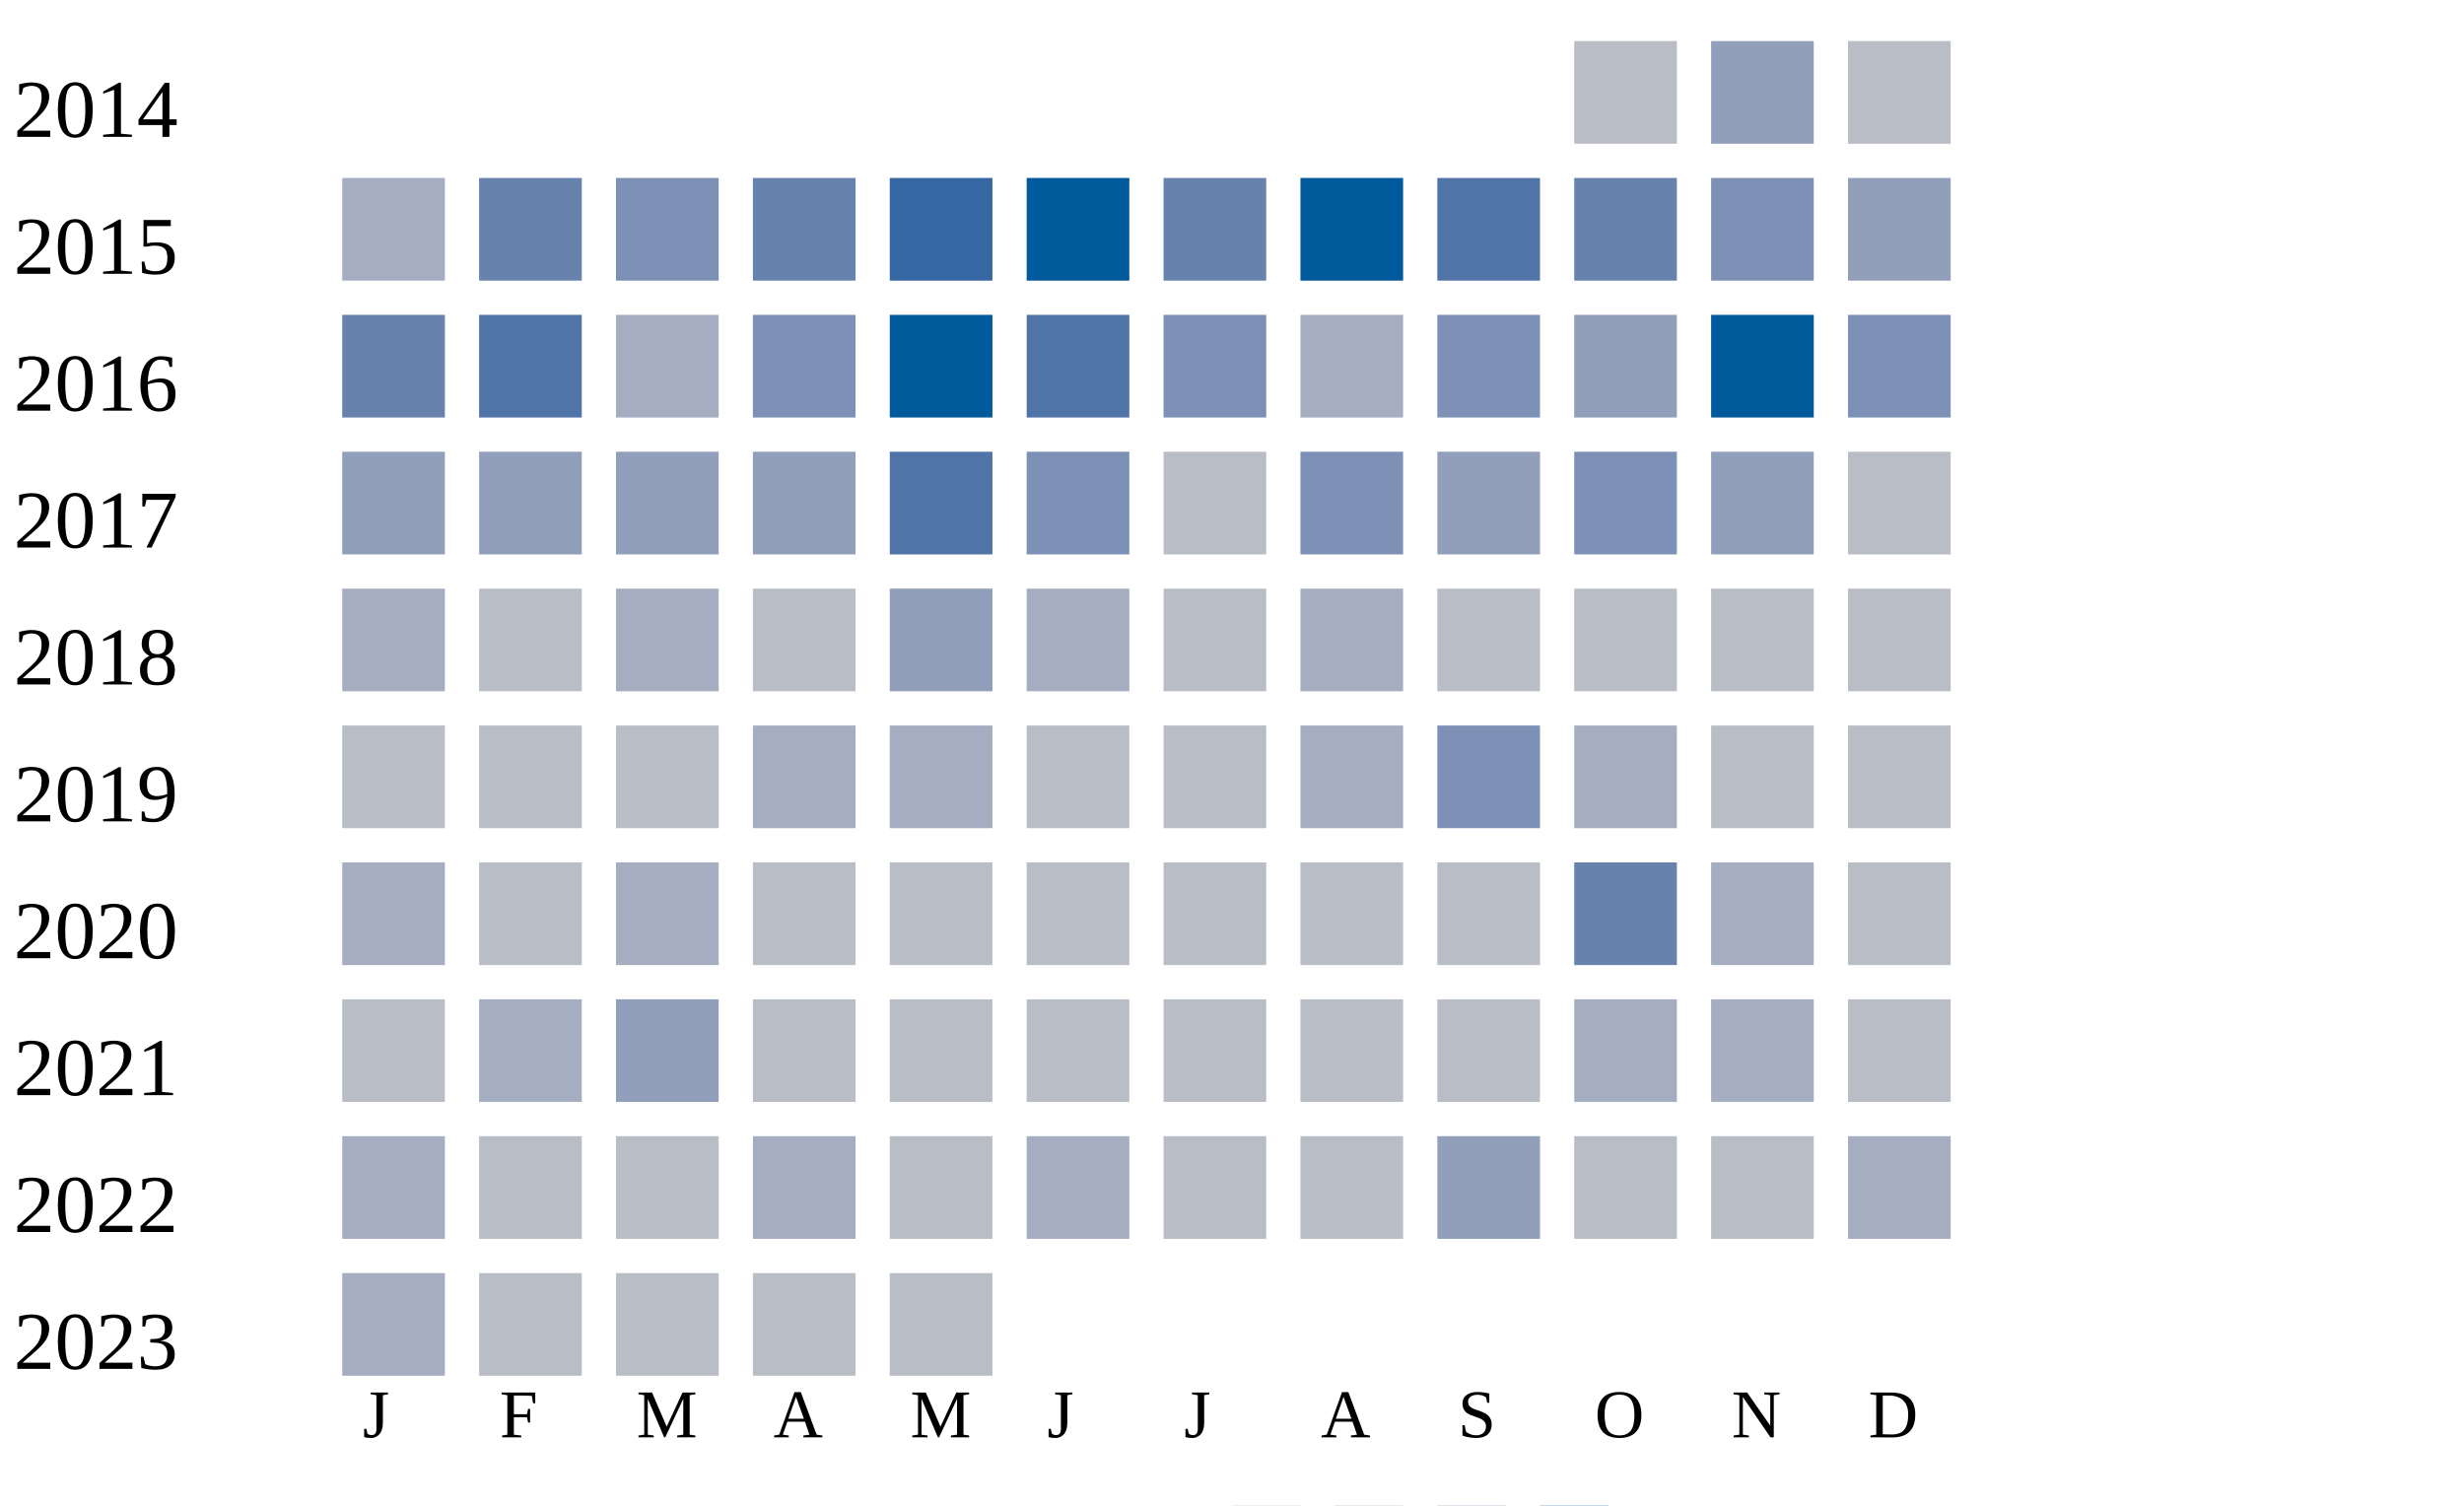
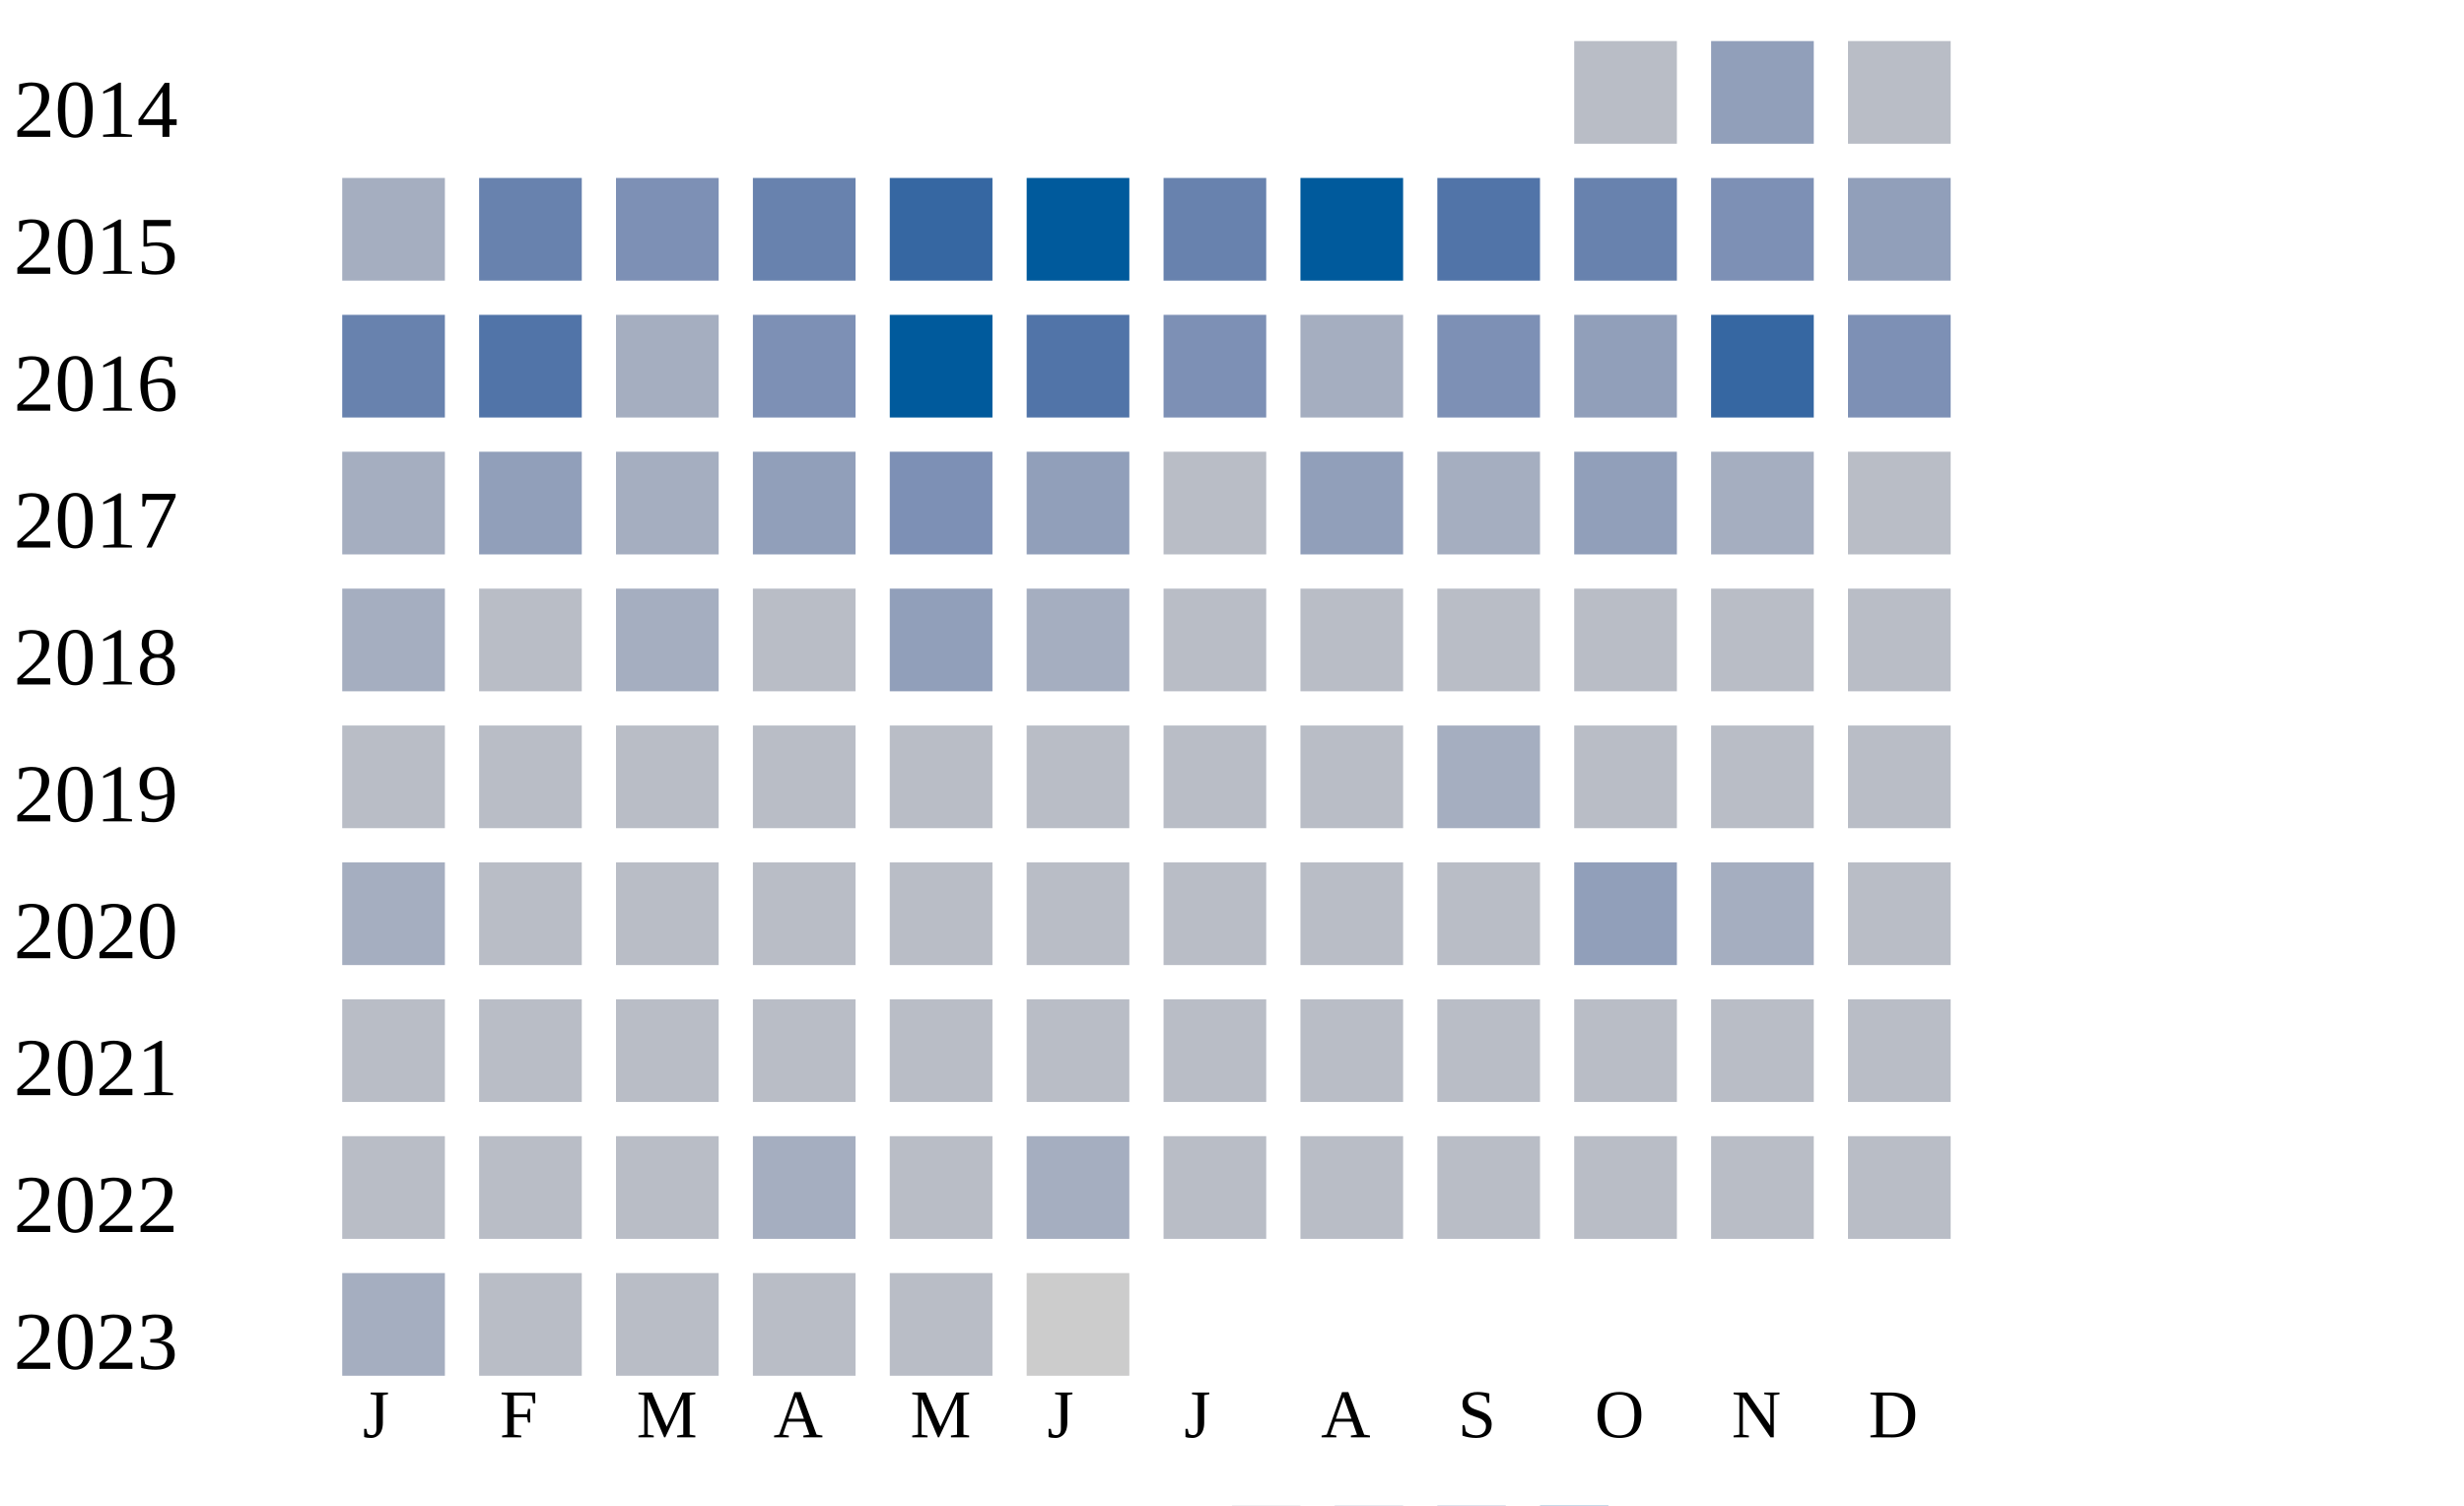
<svg xmlns="http://www.w3.org/2000/svg" width="360" height="220">
  <g transform="translate(0 0)">
    <text x="2" y="20">2014</text>
    <rect x="230" y="6" width="15" height="15" fill="#b9bdc6" />
    <rect x="250" y="6" width="15" height="15" fill="#919fba" />
    <rect x="270" y="6" width="15" height="15" fill="#b9bdc6" />
  </g>
  <g transform="translate(0 20)">
    <text x="2" y="20">2015</text>
    <rect x="50" y="6" width="15" height="15" fill="#a5aec0" />
    <rect x="70" y="6" width="15" height="15" fill="#6882ae" />
    <rect x="90" y="6" width="15" height="15" fill="#7d90b5" />
    <rect x="110" y="6" width="15" height="15" fill="#6882ae" />
    <rect x="130" y="6" width="15" height="15" fill="#3667a2" />
    <rect x="150" y="6" width="15" height="15" fill="#005a9c" />
    <rect x="170" y="6" width="15" height="15" fill="#6882ae" />
    <rect x="190" y="6" width="15" height="15" fill="#005a9c" />
    <rect x="210" y="6" width="15" height="15" fill="#5174a8" />
    <rect x="230" y="6" width="15" height="15" fill="#6882ae" />
    <rect x="250" y="6" width="15" height="15" fill="#7d90b5" />
    <rect x="270" y="6" width="15" height="15" fill="#919fba" />
  </g>
  <g transform="translate(0 40)">
    <text x="2" y="20">2016</text>
    <rect x="50" y="6" width="15" height="15" fill="#6882ae" />
    <rect x="70" y="6" width="15" height="15" fill="#5174a8" />
    <rect x="90" y="6" width="15" height="15" fill="#a5aec0" />
    <rect x="110" y="6" width="15" height="15" fill="#7d90b5" />
    <rect x="130" y="6" width="15" height="15" fill="#005a9c" />
    <rect x="150" y="6" width="15" height="15" fill="#5174a8" />
    <rect x="170" y="6" width="15" height="15" fill="#7d90b5" />
    <rect x="190" y="6" width="15" height="15" fill="#a5aec0" />
    <rect x="210" y="6" width="15" height="15" fill="#7d90b5" />
    <rect x="230" y="6" width="15" height="15" fill="#919fba" />
-     <rect x="250" y="6" width="15" height="15" fill="#005a9c" />
+     <rect x="250" y="6" width="15" height="15" fill="#3667a2" />
    <rect x="270" y="6" width="15" height="15" fill="#7d90b5" />
  </g>
  <g transform="translate(0 60)">
    <text x="2" y="20">2017</text>
-     <rect x="50" y="6" width="15" height="15" fill="#919fba" />
+     <rect x="50" y="6" width="15" height="15" fill="#a5aec0" />
    <rect x="70" y="6" width="15" height="15" fill="#919fba" />
-     <rect x="90" y="6" width="15" height="15" fill="#919fba" />
+     <rect x="90" y="6" width="15" height="15" fill="#a5aec0" />
    <rect x="110" y="6" width="15" height="15" fill="#919fba" />
-     <rect x="130" y="6" width="15" height="15" fill="#5174a8" />
-     <rect x="150" y="6" width="15" height="15" fill="#7d90b5" />
+     <rect x="130" y="6" width="15" height="15" fill="#7d90b5" />
+     <rect x="150" y="6" width="15" height="15" fill="#919fba" />
    <rect x="170" y="6" width="15" height="15" fill="#b9bdc6" />
-     <rect x="190" y="6" width="15" height="15" fill="#7d90b5" />
-     <rect x="210" y="6" width="15" height="15" fill="#919fba" />
-     <rect x="230" y="6" width="15" height="15" fill="#7d90b5" />
-     <rect x="250" y="6" width="15" height="15" fill="#919fba" />
+     <rect x="190" y="6" width="15" height="15" fill="#919fba" />
+     <rect x="210" y="6" width="15" height="15" fill="#a5aec0" />
+     <rect x="230" y="6" width="15" height="15" fill="#919fba" />
+     <rect x="250" y="6" width="15" height="15" fill="#a5aec0" />
    <rect x="270" y="6" width="15" height="15" fill="#b9bdc6" />
  </g>
  <g transform="translate(0 80)">
    <text x="2" y="20">2018</text>
    <rect x="50" y="6" width="15" height="15" fill="#a5aec0" />
    <rect x="70" y="6" width="15" height="15" fill="#b9bdc6" />
    <rect x="90" y="6" width="15" height="15" fill="#a5aec0" />
    <rect x="110" y="6" width="15" height="15" fill="#b9bdc6" />
    <rect x="130" y="6" width="15" height="15" fill="#919fba" />
    <rect x="150" y="6" width="15" height="15" fill="#a5aec0" />
    <rect x="170" y="6" width="15" height="15" fill="#b9bdc6" />
-     <rect x="190" y="6" width="15" height="15" fill="#a5aec0" />
+     <rect x="190" y="6" width="15" height="15" fill="#b9bdc6" />
    <rect x="210" y="6" width="15" height="15" fill="#b9bdc6" />
    <rect x="230" y="6" width="15" height="15" fill="#b9bdc6" />
    <rect x="250" y="6" width="15" height="15" fill="#b9bdc6" />
    <rect x="270" y="6" width="15" height="15" fill="#b9bdc6" />
  </g>
  <g transform="translate(0 100)">
    <text x="2" y="20">2019</text>
    <rect x="50" y="6" width="15" height="15" fill="#b9bdc6" />
    <rect x="70" y="6" width="15" height="15" fill="#b9bdc6" />
    <rect x="90" y="6" width="15" height="15" fill="#b9bdc6" />
-     <rect x="110" y="6" width="15" height="15" fill="#a5aec0" />
-     <rect x="130" y="6" width="15" height="15" fill="#a5aec0" />
+     <rect x="110" y="6" width="15" height="15" fill="#b9bdc6" />
+     <rect x="130" y="6" width="15" height="15" fill="#b9bdc6" />
    <rect x="150" y="6" width="15" height="15" fill="#b9bdc6" />
    <rect x="170" y="6" width="15" height="15" fill="#b9bdc6" />
-     <rect x="190" y="6" width="15" height="15" fill="#a5aec0" />
-     <rect x="210" y="6" width="15" height="15" fill="#7d90b5" />
-     <rect x="230" y="6" width="15" height="15" fill="#a5aec0" />
+     <rect x="190" y="6" width="15" height="15" fill="#b9bdc6" />
+     <rect x="210" y="6" width="15" height="15" fill="#a5aec0" />
+     <rect x="230" y="6" width="15" height="15" fill="#b9bdc6" />
    <rect x="250" y="6" width="15" height="15" fill="#b9bdc6" />
    <rect x="270" y="6" width="15" height="15" fill="#b9bdc6" />
  </g>
  <g transform="translate(0 120)">
    <text x="2" y="20">2020</text>
    <rect x="50" y="6" width="15" height="15" fill="#a5aec0" />
    <rect x="70" y="6" width="15" height="15" fill="#b9bdc6" />
-     <rect x="90" y="6" width="15" height="15" fill="#a5aec0" />
+     <rect x="90" y="6" width="15" height="15" fill="#b9bdc6" />
    <rect x="110" y="6" width="15" height="15" fill="#b9bdc6" />
    <rect x="130" y="6" width="15" height="15" fill="#b9bdc6" />
    <rect x="150" y="6" width="15" height="15" fill="#b9bdc6" />
    <rect x="170" y="6" width="15" height="15" fill="#b9bdc6" />
    <rect x="190" y="6" width="15" height="15" fill="#b9bdc6" />
    <rect x="210" y="6" width="15" height="15" fill="#b9bdc6" />
-     <rect x="230" y="6" width="15" height="15" fill="#6882ae" />
+     <rect x="230" y="6" width="15" height="15" fill="#919fba" />
    <rect x="250" y="6" width="15" height="15" fill="#a5aec0" />
    <rect x="270" y="6" width="15" height="15" fill="#b9bdc6" />
  </g>
  <g transform="translate(0 140)">
    <text x="2" y="20">2021</text>
    <rect x="50" y="6" width="15" height="15" fill="#b9bdc6" />
-     <rect x="70" y="6" width="15" height="15" fill="#a5aec0" />
-     <rect x="90" y="6" width="15" height="15" fill="#919fba" />
+     <rect x="70" y="6" width="15" height="15" fill="#b9bdc6" />
+     <rect x="90" y="6" width="15" height="15" fill="#b9bdc6" />
    <rect x="110" y="6" width="15" height="15" fill="#b9bdc6" />
    <rect x="130" y="6" width="15" height="15" fill="#b9bdc6" />
    <rect x="150" y="6" width="15" height="15" fill="#b9bdc6" />
    <rect x="170" y="6" width="15" height="15" fill="#b9bdc6" />
    <rect x="190" y="6" width="15" height="15" fill="#b9bdc6" />
    <rect x="210" y="6" width="15" height="15" fill="#b9bdc6" />
-     <rect x="230" y="6" width="15" height="15" fill="#a5aec0" />
-     <rect x="250" y="6" width="15" height="15" fill="#a5aec0" />
+     <rect x="230" y="6" width="15" height="15" fill="#b9bdc6" />
+     <rect x="250" y="6" width="15" height="15" fill="#b9bdc6" />
    <rect x="270" y="6" width="15" height="15" fill="#b9bdc6" />
  </g>
  <g transform="translate(0 160)">
    <text x="2" y="20">2022</text>
-     <rect x="50" y="6" width="15" height="15" fill="#a5aec0" />
+     <rect x="50" y="6" width="15" height="15" fill="#b9bdc6" />
    <rect x="70" y="6" width="15" height="15" fill="#b9bdc6" />
    <rect x="90" y="6" width="15" height="15" fill="#b9bdc6" />
    <rect x="110" y="6" width="15" height="15" fill="#a5aec0" />
    <rect x="130" y="6" width="15" height="15" fill="#b9bdc6" />
    <rect x="150" y="6" width="15" height="15" fill="#a5aec0" />
    <rect x="170" y="6" width="15" height="15" fill="#b9bdc6" />
    <rect x="190" y="6" width="15" height="15" fill="#b9bdc6" />
-     <rect x="210" y="6" width="15" height="15" fill="#919fba" />
+     <rect x="210" y="6" width="15" height="15" fill="#b9bdc6" />
    <rect x="230" y="6" width="15" height="15" fill="#b9bdc6" />
    <rect x="250" y="6" width="15" height="15" fill="#b9bdc6" />
-     <rect x="270" y="6" width="15" height="15" fill="#a5aec0" />
+     <rect x="270" y="6" width="15" height="15" fill="#b9bdc6" />
  </g>
  <g transform="translate(0 180)">
    <text x="2" y="20">2023</text>
    <rect x="50" y="6" width="15" height="15" fill="#a5aec0" />
    <rect x="70" y="6" width="15" height="15" fill="#b9bdc6" />
    <rect x="90" y="6" width="15" height="15" fill="#b9bdc6" />
    <rect x="110" y="6" width="15" height="15" fill="#b9bdc6" />
    <rect x="130" y="6" width="15" height="15" fill="#b9bdc6" />
+     <rect x="150" y="6" width="15" height="15" fill="#cccccc" />
  </g>
  <text style="font-size: 10px; text-align: center" x="53" y="210">J</text>
  <text style="font-size: 10px; text-align: center" x="73" y="210">F</text>
  <text style="font-size: 10px; text-align: center" x="93" y="210">M</text>
  <text style="font-size: 10px; text-align: center" x="113" y="210">A</text>
  <text style="font-size: 10px; text-align: center" x="133" y="210">M</text>
  <text style="font-size: 10px; text-align: center" x="153" y="210">J</text>
  <text style="font-size: 10px; text-align: center" x="173" y="210">J</text>
  <text style="font-size: 10px; text-align: center" x="193" y="210">A</text>
  <text style="font-size: 10px; text-align: center" x="213" y="210">S</text>
  <text style="font-size: 10px; text-align: center" x="233" y="210">O</text>
  <text style="font-size: 10px; text-align: center" x="253" y="210">N</text>
  <text style="font-size: 10px; text-align: center" x="273" y="210">D</text>
  <text style="font-size: 10px;" x="155" y="229">Less</text>
  <rect fill="#b9bdc6" width="10" height="10" x="180" y="220" />
  <rect fill="#919fba" width="10" height="10" x="195" y="220" />
  <rect fill="#6882ae" width="10" height="10" x="210" y="220" />
  <rect fill="#005a9c" width="10" height="10" x="225" y="220" />
  <text x="240" y="229" style="font-size: 10px;">More</text>
</svg>
